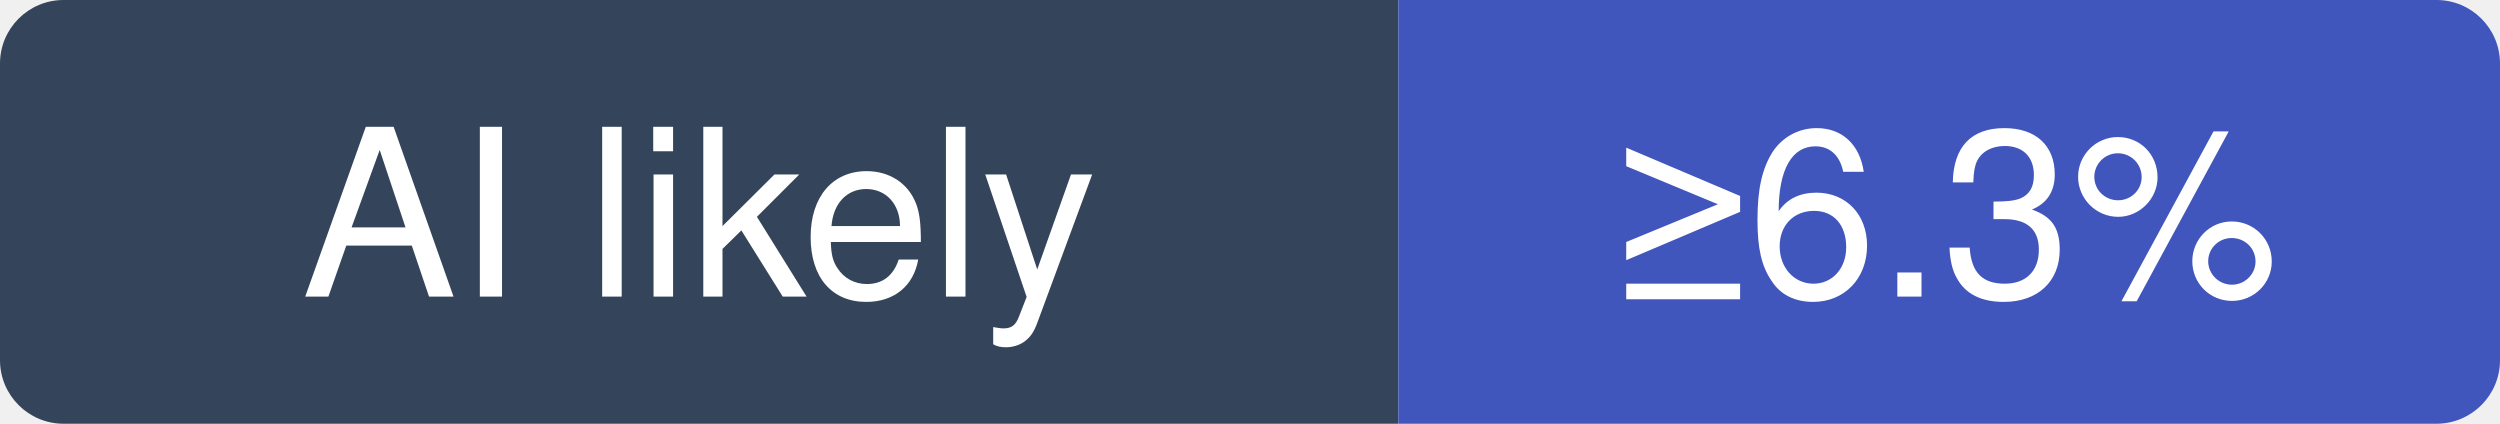
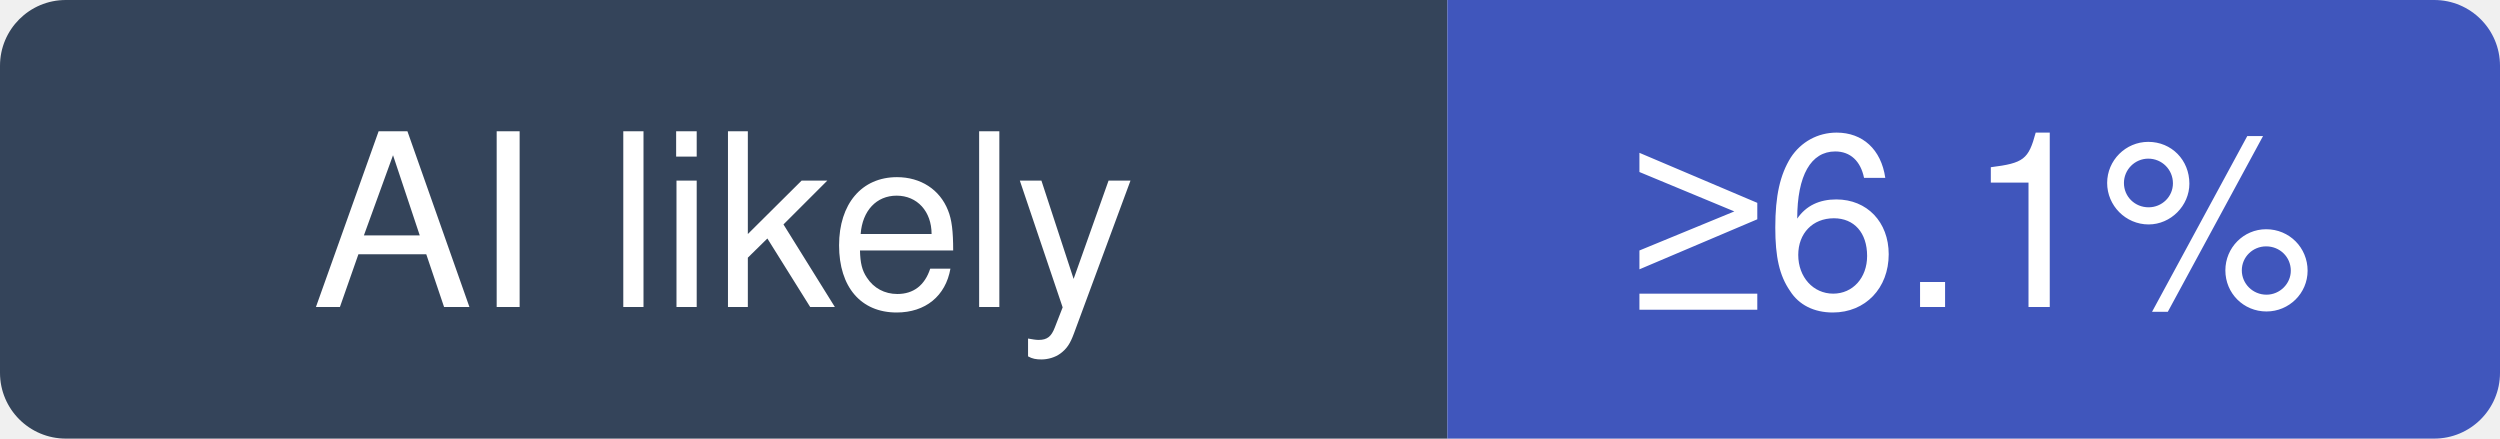
- <svg xmlns="http://www.w3.org/2000/svg" width="118" height="20" viewBox="0 0 118 20" role="img" aria-label="bigskysoftware/htmx: at least 6.3% of recent commits disclose an AI agent; no estimate beyond that">
+ <svg xmlns="http://www.w3.org/2000/svg" width="114" height="20" viewBox="0 0 114 20" role="img" aria-label="bigskysoftware/htmx: at least 6.1% of recent commits disclose an AI agent; no estimate beyond that">
  <clipPath id="hm-l">
-     <rect width="118" height="20" rx="3" />
+     <rect width="114" height="20" rx="3" />
  </clipPath>
  <g clip-path="url(#hm-l)">
    <rect width="66" height="20" fill="#34445A" />
-     <rect x="66" width="52" height="20" fill="#4056BC" />
+     <rect x="66" width="48" height="20" fill="#4056BC" />
  </g>
  <g fill="#fff" text-anchor="middle" font-family="Verdana, -apple-system, BlinkMacSystemFont, Segoe UI, Helvetica, Arial, Fira Sans, sans-serif" font-size="11">
    <text x="33" y="14">AI likely</text>
-     <text x="92" y="14">≥6.3%</text>
+     <text x="90" y="14">≥6.1%</text>
  </g>
</svg>
